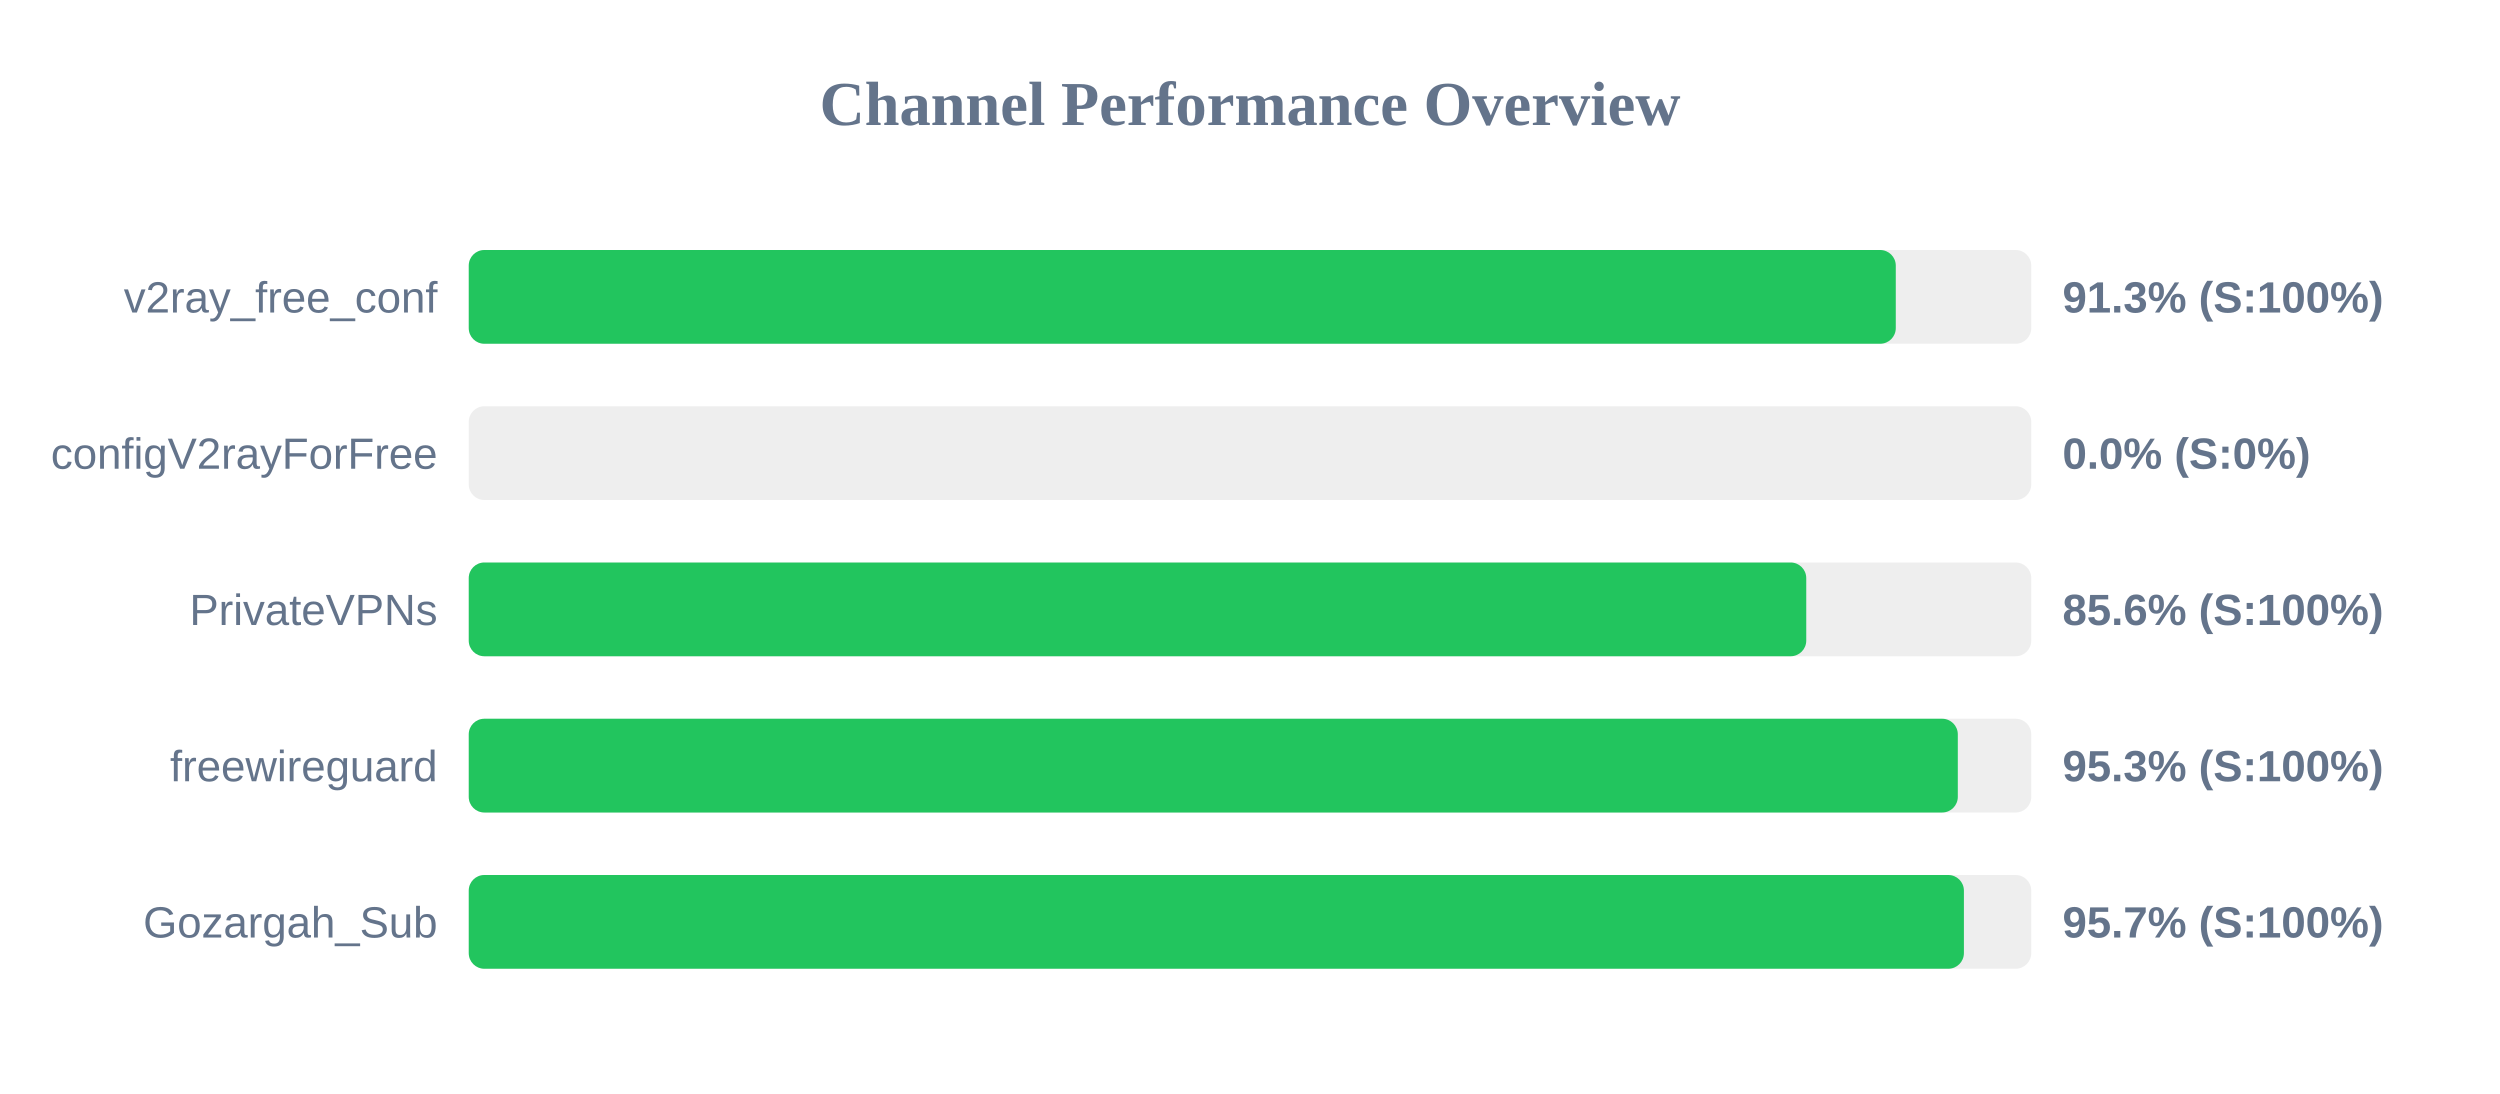
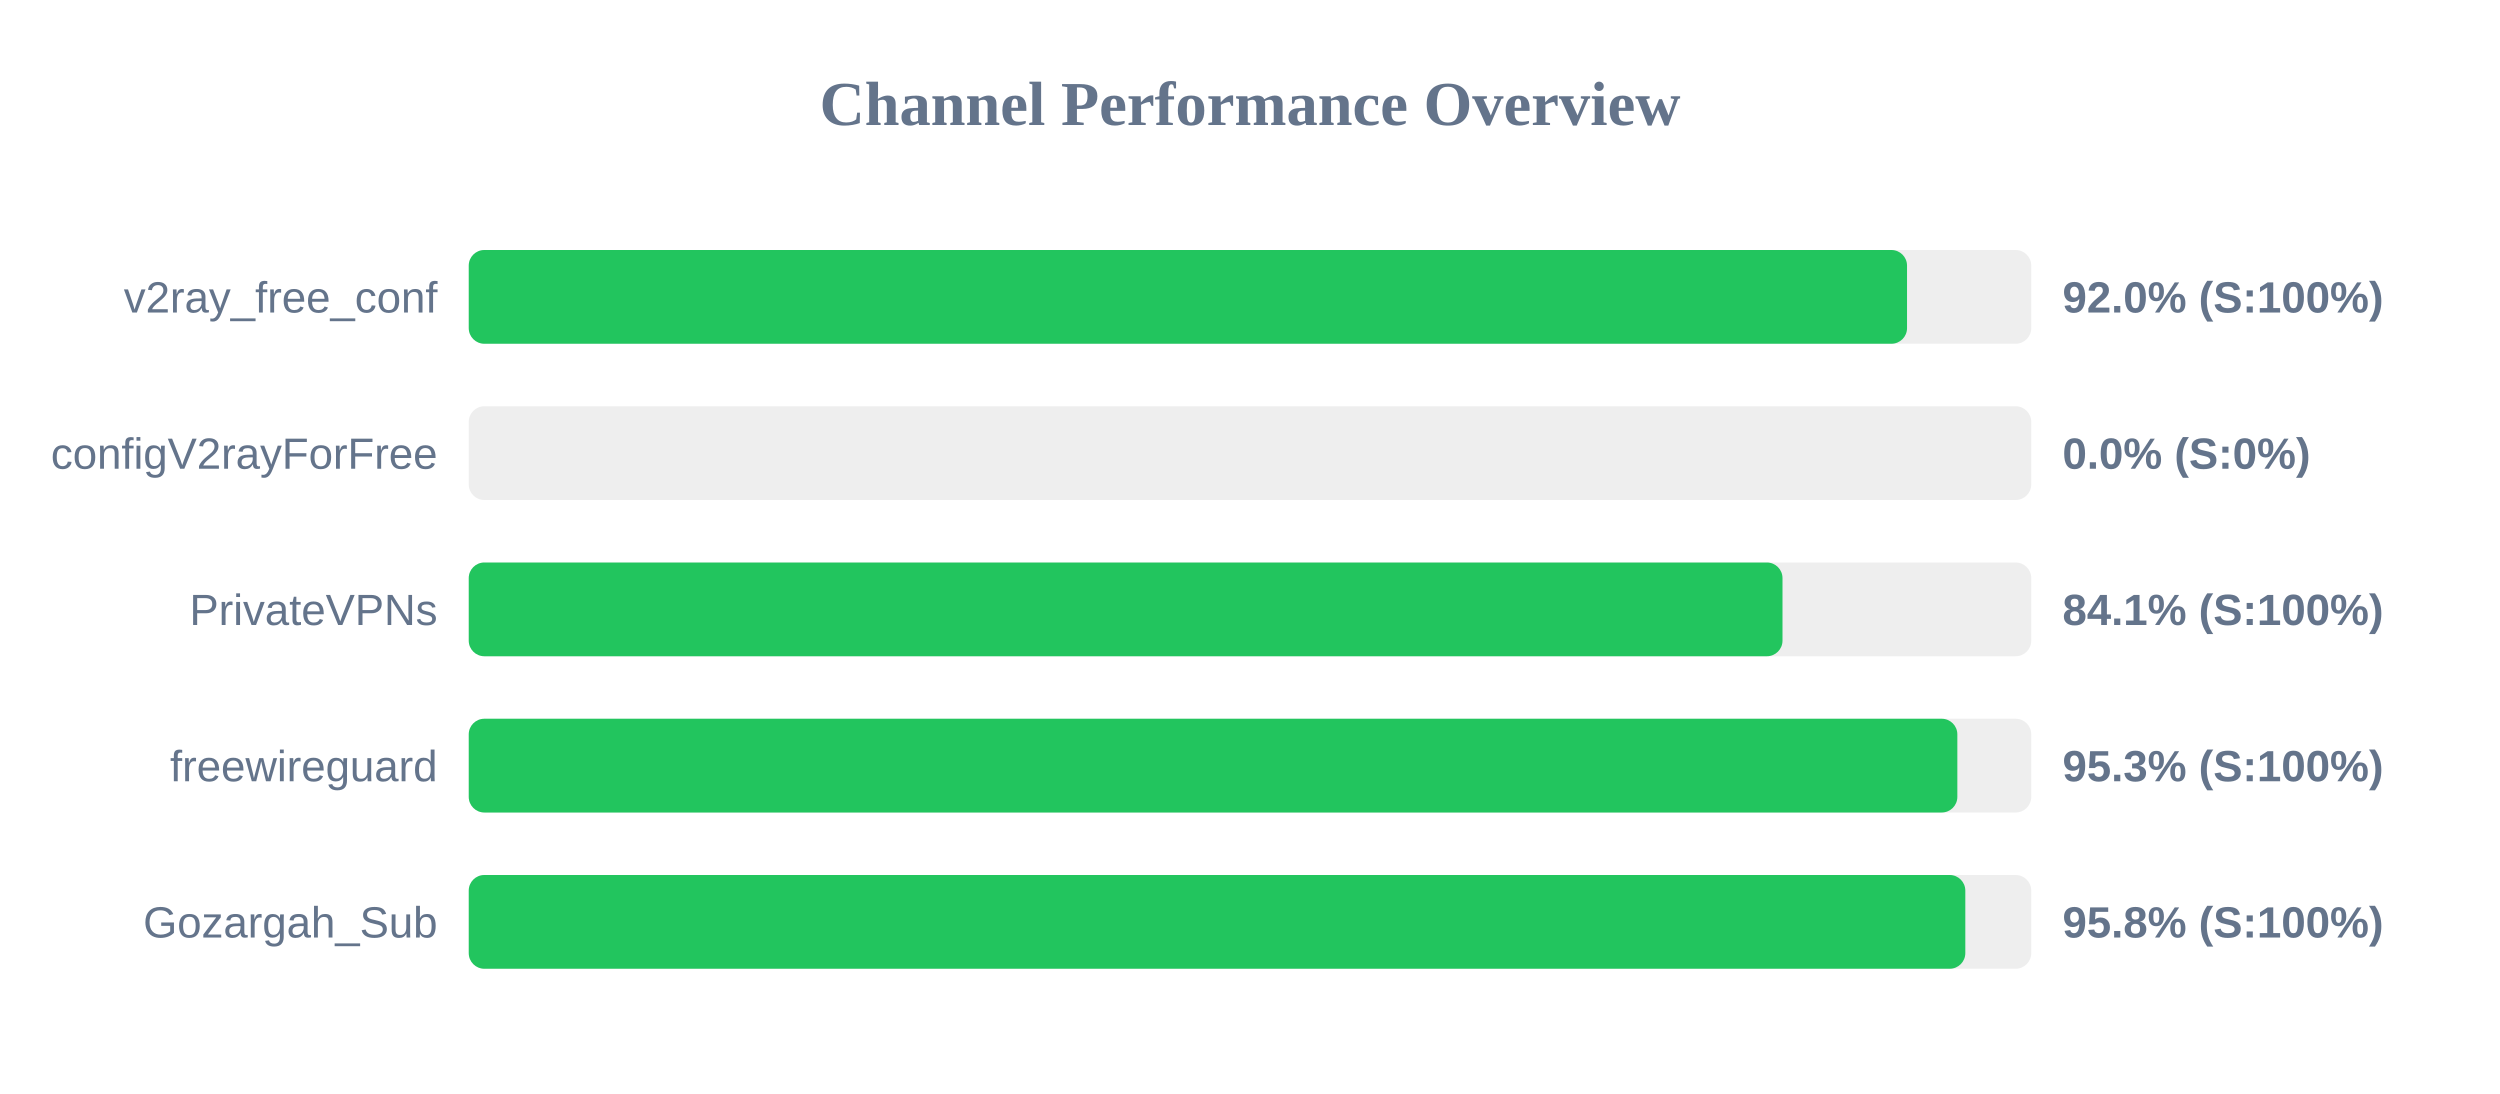
<svg xmlns="http://www.w3.org/2000/svg" width="800" height="350" version="1.1">
  <style>
        .row { font: 14px Arial; fill: #64748b; }
        .score { font: bold 14px Arial; fill: #64748b; }
    </style>
  <text x="400" y="40" text-anchor="middle" font-size="20px" font-weight="bold" fill="#64748b">Channel Performance Overview</text>
  <rect x="150" y="80" width="500" height="30" fill="#eee" rx="5" />
-   <rect x="150" y="80" width="456.65" height="30" fill="#22c55e" rx="5" />
+   <rect x="150" y="80" width="460.25" height="30" fill="#22c55e" rx="5" />
  <text x="140" y="100" text-anchor="end" class="row">v2ray_free_conf</text>
-   <text x="660" y="100" text-anchor="start" class="score">91.3% (S:100%)</text>
+   <text x="660" y="100" text-anchor="start" class="score">92.0% (S:100%)</text>
  <rect x="150" y="130" width="500" height="30" fill="#eee" rx="5" />
  <rect x="150" y="130" width="0.0" height="30" fill="#ef4444" rx="5" />
  <text x="140" y="150" text-anchor="end" class="row">configV2rayForFree</text>
  <text x="660" y="150" text-anchor="start" class="score">0.0% (S:0%)</text>
  <rect x="150" y="180" width="500" height="30" fill="#eee" rx="5" />
-   <rect x="150" y="180" width="428.0" height="30" fill="#22c55e" rx="5" />
+   <rect x="150" y="180" width="420.4" height="30" fill="#22c55e" rx="5" />
  <text x="140" y="200" text-anchor="end" class="row">PrivateVPNs</text>
-   <text x="660" y="200" text-anchor="start" class="score">85.6% (S:100%)</text>
+   <text x="660" y="200" text-anchor="start" class="score">84.1% (S:100%)</text>
  <rect x="150" y="230" width="500" height="30" fill="#eee" rx="5" />
-   <rect x="150" y="230" width="476.5" height="30" fill="#22c55e" rx="5" />
+   <rect x="150" y="230" width="476.35" height="30" fill="#22c55e" rx="5" />
  <text x="140" y="250" text-anchor="end" class="row">freewireguard</text>
  <text x="660" y="250" text-anchor="start" class="score">95.3% (S:100%)</text>
  <rect x="150" y="280" width="500" height="30" fill="#eee" rx="5" />
-   <rect x="150" y="280" width="478.45" height="30" fill="#22c55e" rx="5" />
+   <rect x="150" y="280" width="478.9" height="30" fill="#22c55e" rx="5" />
  <text x="140" y="300" text-anchor="end" class="row">Gozargah_Sub</text>
-   <text x="660" y="300" text-anchor="start" class="score">95.7% (S:100%)</text>
+   <text x="660" y="300" text-anchor="start" class="score">95.8% (S:100%)</text>
</svg>
